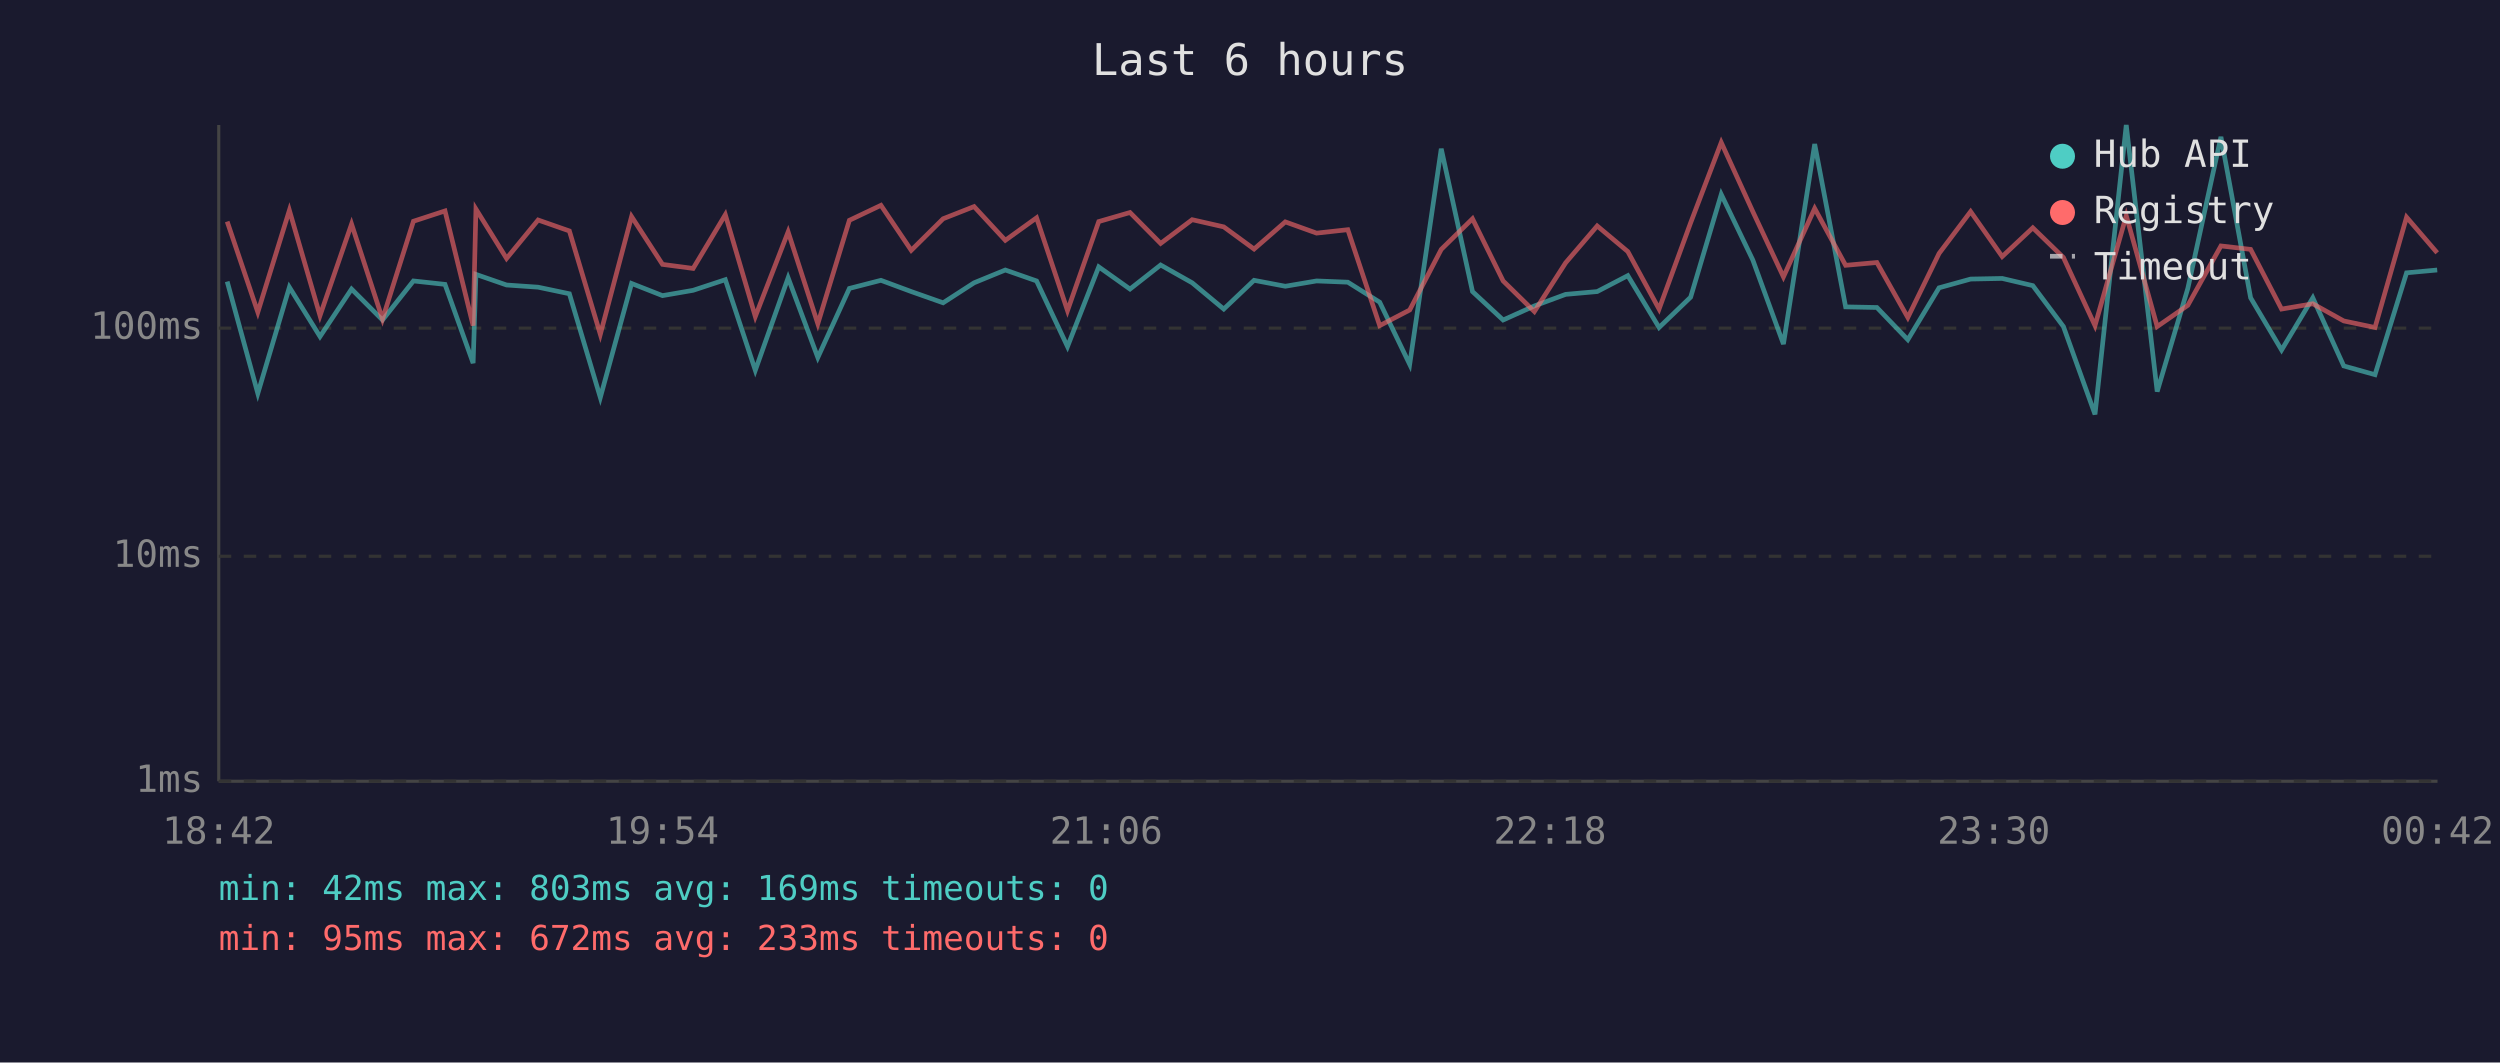
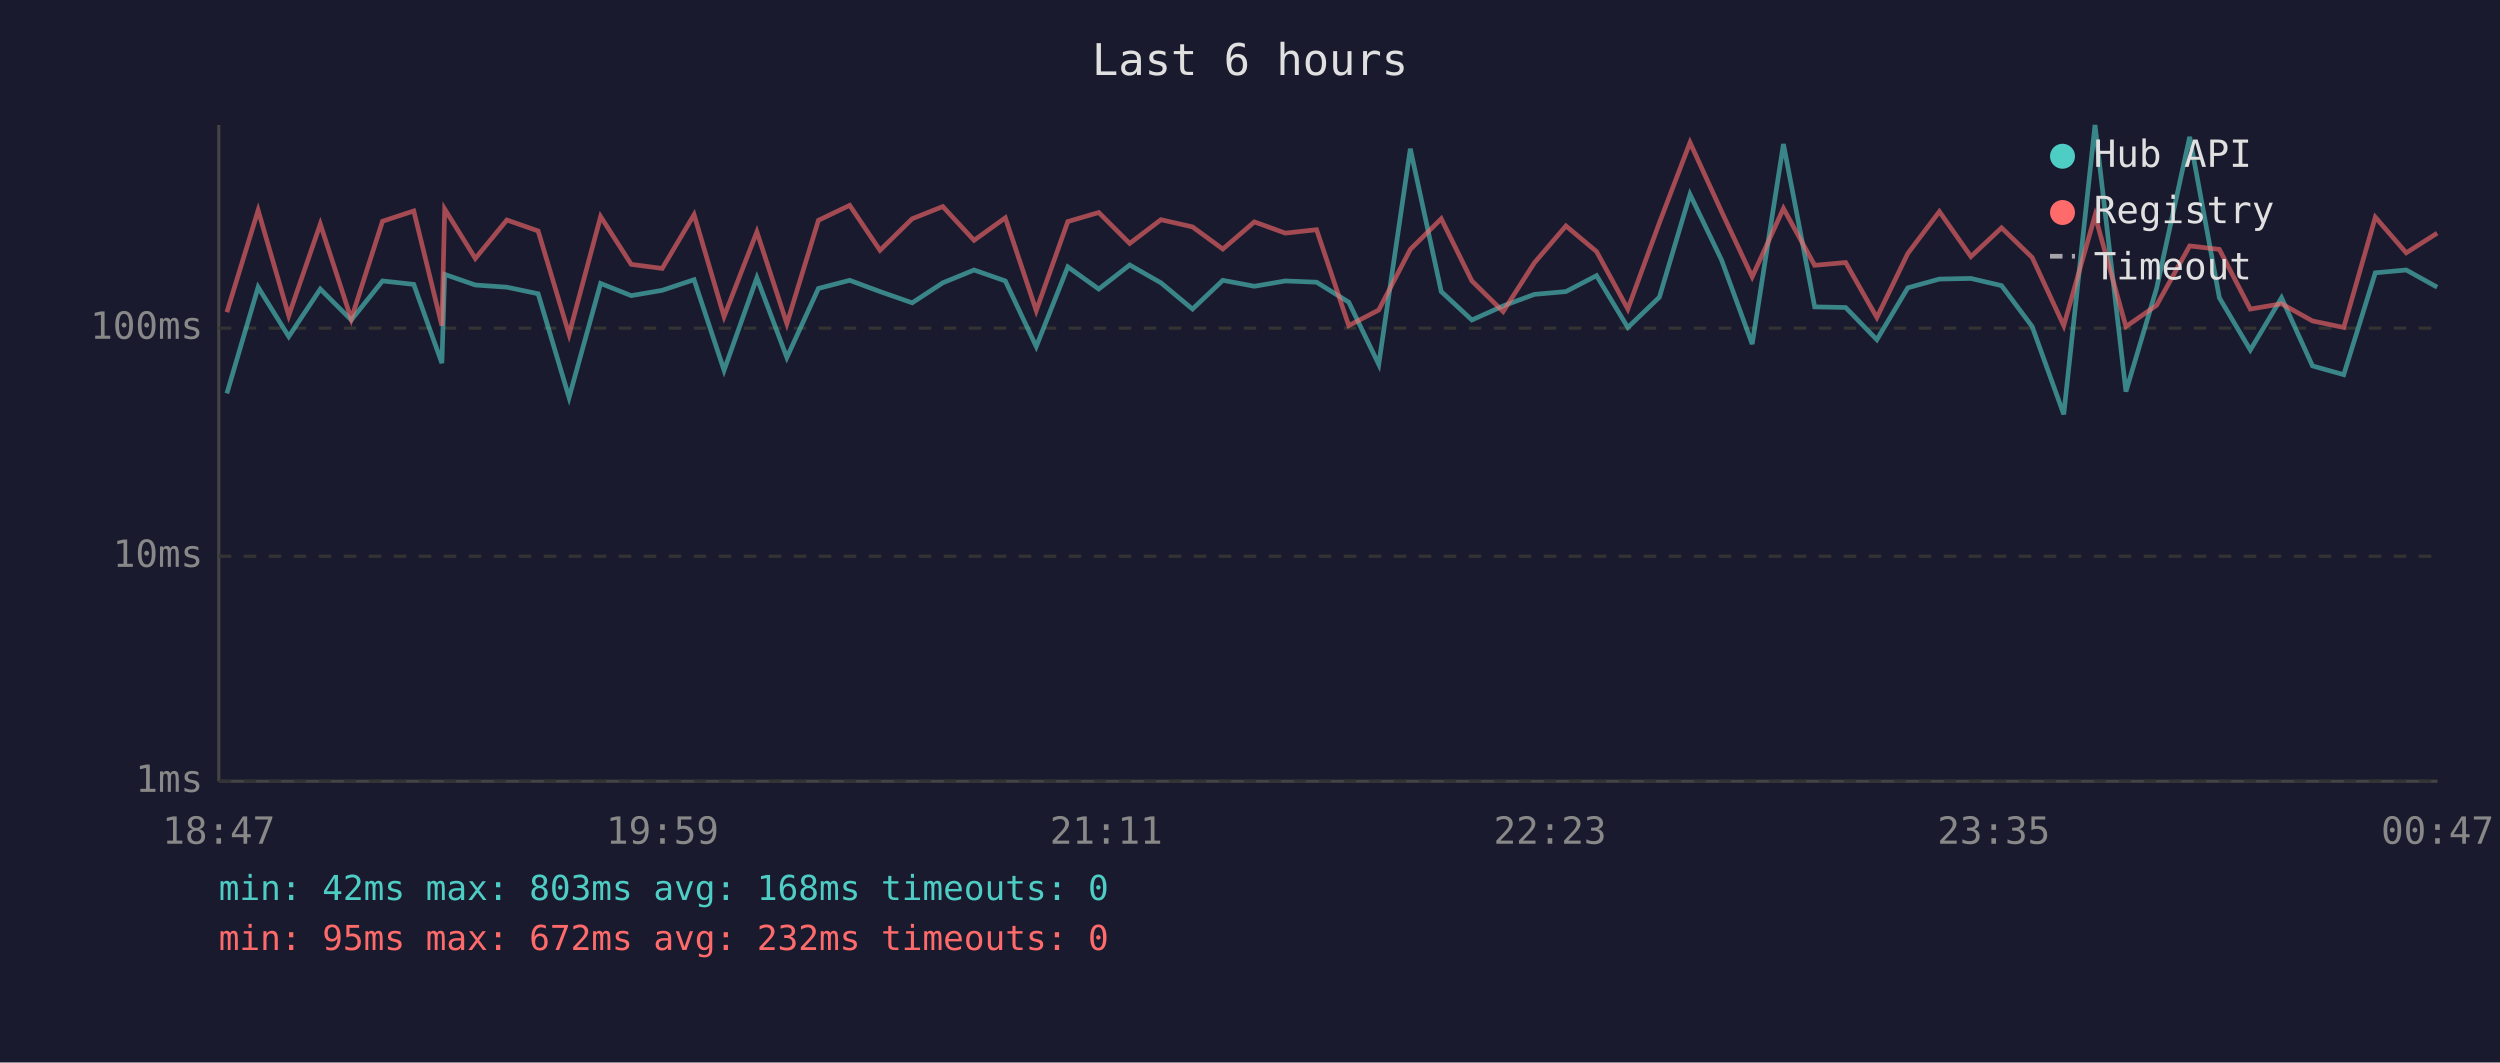
<svg xmlns="http://www.w3.org/2000/svg" viewBox="0 0 800 340" font-family="monospace" font-size="12">
  <rect width="800" height="340" fill="#1a1a2e" />
  <text x="400" y="24" fill="#e0e0e0" font-size="14" text-anchor="middle">Last 6 hours</text>
  <line x1="70" y1="40" x2="70" y2="250" stroke="#444" stroke-width="1" />
  <line x1="70" y1="250" x2="780" y2="250" stroke="#444" stroke-width="1" />
  <line x1="70" y1="250" x2="780" y2="250" stroke="#333" stroke-width="1" stroke-dasharray="4" />
  <text x="65" y="250" fill="#888" text-anchor="end" dominant-baseline="middle">1ms</text>
  <line x1="70" y1="178" x2="780" y2="178" stroke="#333" stroke-width="1" stroke-dasharray="4" />
  <text x="65" y="178" fill="#888" text-anchor="end" dominant-baseline="middle">10ms</text>
  <line x1="70" y1="105" x2="780" y2="105" stroke="#333" stroke-width="1" stroke-dasharray="4" />
  <text x="65" y="105" fill="#888" text-anchor="end" dominant-baseline="middle">100ms</text>
-   <text x="70" y="270" fill="#888" text-anchor="middle">18:42</text>
-   <text x="212" y="270" fill="#888" text-anchor="middle">19:54</text>
-   <text x="354" y="270" fill="#888" text-anchor="middle">21:06</text>
-   <text x="496" y="270" fill="#888" text-anchor="middle">22:18</text>
-   <text x="638" y="270" fill="#888" text-anchor="middle">23:30</text>
-   <text x="780" y="270" fill="#888" text-anchor="middle">00:42</text>
-   <polyline points="72.7,90.1 82.5,125.9 92.6,91.9 102.4,107.7 112.5,92.5 122.4,102.4 132.3,89.9 142.4,91.0 151.4,116.2 152.3,87.8 162.1,91.2 172.2,91.9 182.2,94.0 192.1,127.2 202.1,90.7 212.0,94.6 221.8,92.9 232.1,89.5 241.7,118.5 252.2,88.9 261.7,114.4 271.8,92.3 281.9,89.7 291.6,93.3 301.8,96.9 311.7,90.5 321.7,86.4 331.7,89.9 341.6,110.9 351.6,85.4 361.6,92.5 371.4,84.8 381.5,90.5 391.6,98.9 401.3,89.7 411.3,91.6 421.3,89.9 431.3,90.3 441.5,96.7 451.1,116.6 461.2,47.6 471.2,93.3 481.0,102.4 491.0,97.9 501.0,94.2 511.1,93.3 520.9,88.2 530.9,104.8 541.0,95.1 550.8,62.2 560.9,83.2 570.7,110.1 580.7,46.1 590.6,98.2 600.6,98.4 610.5,108.7 620.5,92.1 630.6,89.3 640.7,89.1 650.5,91.4 660.3,104.5 670.4,132.6 680.4,40.0 690.3,125.3 700.1,92.3 710.7,43.8 720.2,95.3 730.1,112.0 740.1,95.3 750.0,117.1 760.0,119.9 770.1,87.3 779.9,86.4" fill="none" stroke="#4ecdc4" stroke-width="1.5" opacity="0.6" />
-   <polyline points="72.7,70.9 82.5,99.9 92.6,67.3 102.4,101.0 112.5,71.7 122.4,102.1 132.3,70.8 142.4,67.5 151.4,104.2 152.3,66.9 162.1,82.7 172.2,70.4 182.2,73.9 192.1,107.0 202.1,69.3 212.0,84.6 221.8,85.9 232.1,68.7 241.7,101.3 252.2,74.2 261.7,103.6 271.8,70.5 281.9,65.7 291.6,80.1 301.8,70.0 311.7,66.1 321.7,76.9 331.7,69.7 341.6,99.4 351.6,70.9 361.6,68.0 371.4,77.9 381.5,70.3 391.6,72.6 401.3,79.7 411.3,71.0 421.3,74.6 431.3,73.5 441.5,104.2 451.1,99.2 461.2,79.8 471.2,70.0 481.0,89.9 491.0,99.7 501.0,84.1 511.1,72.3 520.9,80.5 530.9,98.9 541.0,71.3 550.8,45.6 560.9,67.7 570.7,88.6 580.7,66.7 590.6,84.9 600.6,84.0 610.5,101.6 620.5,81.1 630.6,67.7 640.7,82.1 650.5,72.9 660.3,82.4 670.4,104.2 680.4,69.0 690.3,104.5 700.1,97.7 710.7,78.7 720.2,79.8 730.1,98.9 740.1,97.2 750.0,102.7 760.0,104.8 770.1,69.5 779.9,80.9" fill="none" stroke="#ff6b6b" stroke-width="1.5" opacity="0.6" />
+   <text x="70" y="270" fill="#888" text-anchor="middle">18:47</text>
+   <text x="212" y="270" fill="#888" text-anchor="middle">19:59</text>
+   <text x="354" y="270" fill="#888" text-anchor="middle">21:11</text>
+   <text x="496" y="270" fill="#888" text-anchor="middle">22:23</text>
+   <text x="638" y="270" fill="#888" text-anchor="middle">23:35</text>
+   <text x="780" y="270" fill="#888" text-anchor="middle">00:47</text>
+   <polyline points="72.6,125.9 82.6,91.9 92.4,107.7 102.5,92.5 112.4,102.4 122.4,89.9 132.4,91.0 141.4,116.2 142.3,87.8 152.1,91.2 162.2,91.9 172.2,94.0 182.1,127.2 192.2,90.7 202.0,94.6 211.9,92.9 222.1,89.5 231.7,118.5 242.2,88.9 251.8,114.4 261.9,92.3 271.9,89.7 281.6,93.3 291.9,96.9 301.7,90.5 311.7,86.4 321.7,89.9 331.6,110.9 341.7,85.4 351.6,92.5 361.5,84.8 371.5,90.5 381.6,98.9 391.3,89.7 401.4,91.6 411.3,89.9 421.3,90.3 431.6,96.7 441.2,116.6 451.3,47.6 461.2,93.3 471.0,102.4 481.0,97.9 491.0,94.2 501.1,93.3 510.9,88.2 520.9,104.8 531.0,95.1 540.8,62.2 550.9,83.2 560.7,110.1 570.7,46.1 580.7,98.2 590.6,98.4 600.6,108.7 610.5,92.1 620.6,89.3 630.7,89.1 640.5,91.4 650.3,104.5 660.4,132.6 670.4,40.0 680.3,125.3 690.1,92.3 700.7,43.8 710.2,95.3 720.1,112.0 730.1,95.3 740.0,117.1 750.0,119.9 760.1,87.3 770.0,86.4 779.9,91.9" fill="none" stroke="#4ecdc4" stroke-width="1.5" opacity="0.6" />
+   <polyline points="72.6,99.9 82.6,67.3 92.4,101.0 102.5,71.7 112.4,102.1 122.4,70.8 132.4,67.5 141.4,104.2 142.3,66.9 152.1,82.7 162.2,70.4 172.2,73.9 182.1,107.0 192.2,69.3 202.0,84.6 211.9,85.9 222.1,68.7 231.7,101.3 242.2,74.2 251.8,103.6 261.9,70.5 271.9,65.7 281.6,80.1 291.9,70.0 301.7,66.1 311.7,76.9 321.7,69.7 331.6,99.4 341.7,70.9 351.6,68.0 361.5,77.9 371.5,70.3 381.6,72.6 391.3,79.7 401.4,71.0 411.3,74.6 421.3,73.5 431.6,104.2 441.2,99.2 451.3,79.8 461.2,70.0 471.0,89.9 481.0,99.7 491.0,84.1 501.1,72.3 510.9,80.5 520.9,98.9 531.0,71.3 540.8,45.6 550.9,67.7 560.7,88.6 570.7,66.7 580.7,84.9 590.6,84.0 600.6,101.6 610.5,81.1 620.6,67.7 630.7,82.1 640.5,72.9 650.3,82.4 660.4,104.2 670.4,69.0 680.3,104.5 690.1,97.7 700.7,78.7 710.2,79.8 720.1,98.9 730.1,97.2 740.0,102.7 750.0,104.8 760.1,69.5 770.0,80.9 779.9,74.6" fill="none" stroke="#ff6b6b" stroke-width="1.5" opacity="0.6" />
  <circle cx="660" cy="50" r="4" fill="#4ecdc4" />
  <text x="670" y="50" fill="#e0e0e0" dominant-baseline="middle">Hub API</text>
  <circle cx="660" cy="68" r="4" fill="#ff6b6b" />
  <text x="670" y="68" fill="#e0e0e0" dominant-baseline="middle">Registry</text>
  <line x1="656" y1="82" x2="664" y2="82" stroke="#e0e0e0" stroke-width="1.5" stroke-dasharray="4,3" opacity="0.7" />
  <text x="670" y="86" fill="#e0e0e0" dominant-baseline="middle">Timeout</text>
-   <text x="70" y="288" fill="#4ecdc4" font-size="11">min: 42ms  max: 803ms  avg: 169ms  timeouts: 0</text>
-   <text x="70" y="304" fill="#ff6b6b" font-size="11">min: 95ms  max: 672ms  avg: 233ms  timeouts: 0</text>
+   <text x="70" y="288" fill="#4ecdc4" font-size="11">min: 42ms  max: 803ms  avg: 168ms  timeouts: 0</text>
+   <text x="70" y="304" fill="#ff6b6b" font-size="11">min: 95ms  max: 672ms  avg: 232ms  timeouts: 0</text>
</svg>
